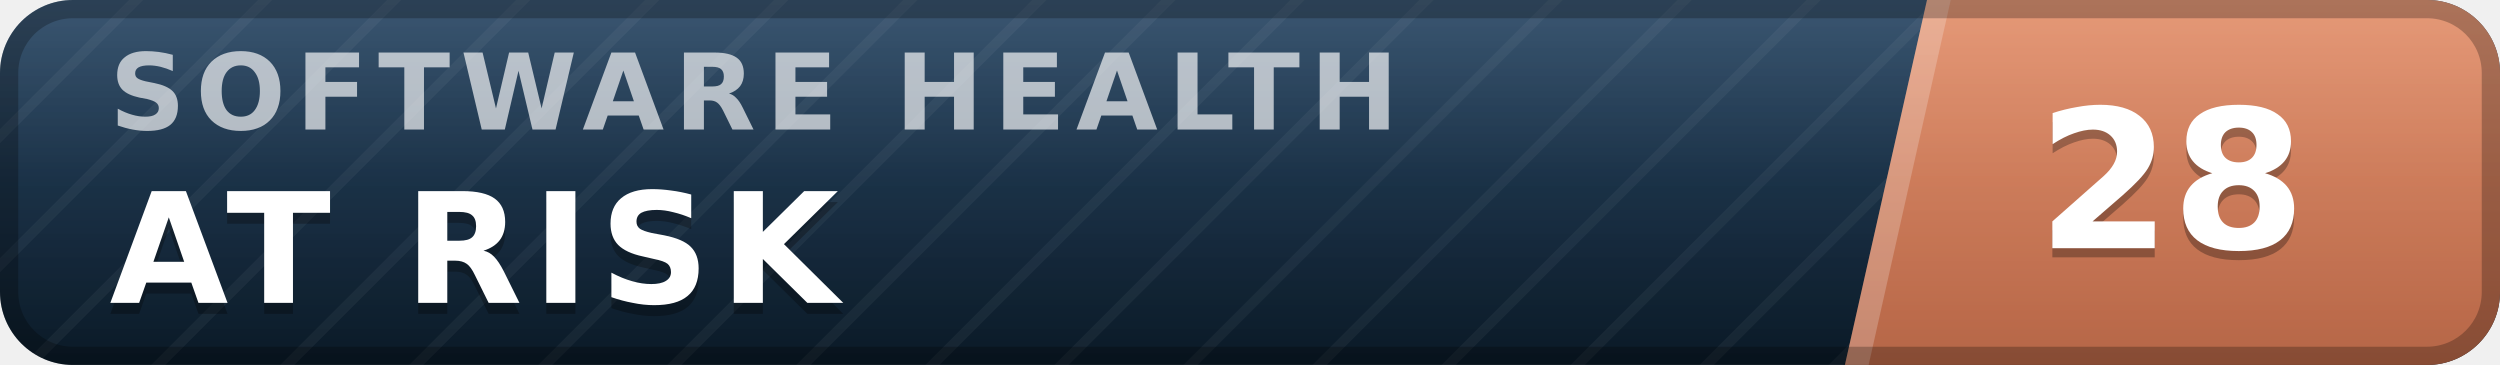
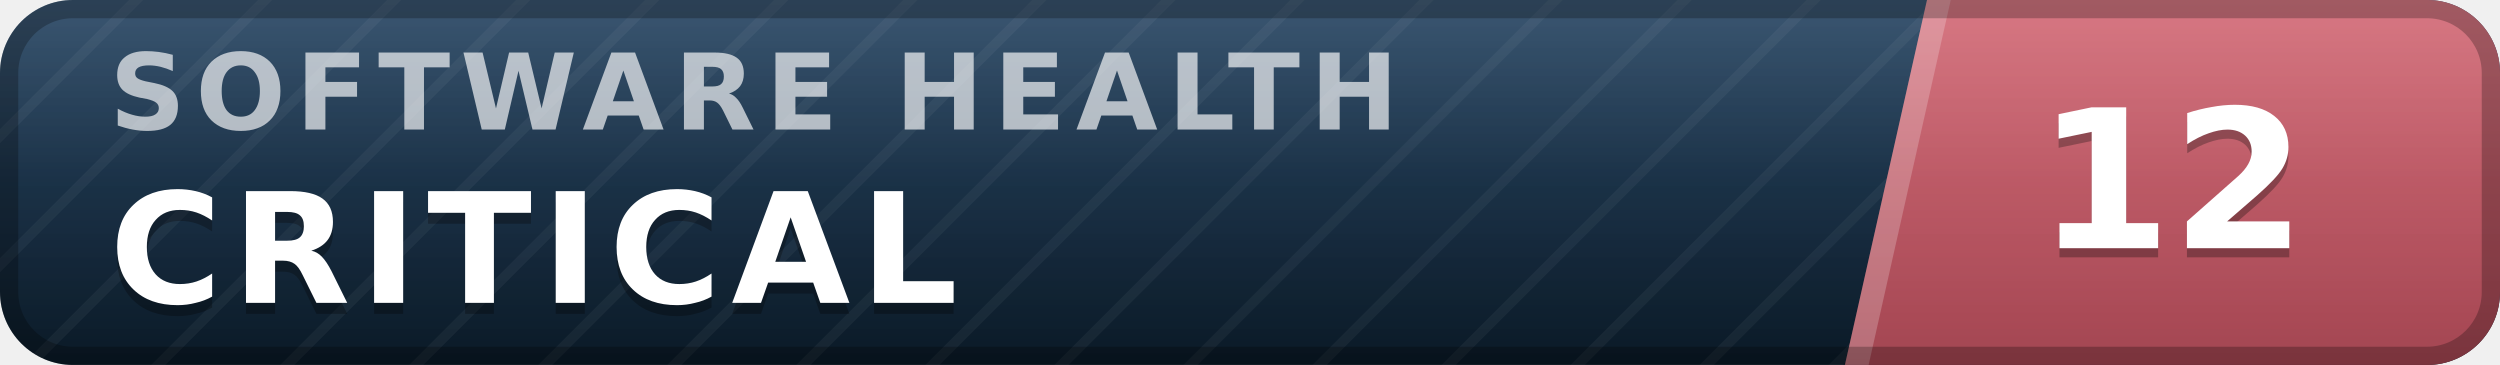
- <svg xmlns="http://www.w3.org/2000/svg" width="137" height="20" viewBox="0 0 137 20" role="img" aria-label="inspect.software software health index 28 of 100, at risk" font-family="Verdana,DejaVu Sans,Geneva,sans-serif">
+ <svg xmlns="http://www.w3.org/2000/svg" width="137" height="20" viewBox="0 0 137 20" role="img" aria-label="inspect.software software health index 12 of 100, critical" font-family="Verdana,DejaVu Sans,Geneva,sans-serif">
  <defs>
    <linearGradient id="plate" x1="0" y1="0" x2="0" y2="1">
      <stop offset="0" stop-color="#1d3d5c" />
      <stop offset="1" stop-color="#0a1926" />
    </linearGradient>
    <linearGradient id="endplate" x1="0" y1="0" x2="0" y2="1">
-       <stop offset="0" stop-color="#e18a64" />
-       <stop offset="1" stop-color="#b56546" />
+       <stop offset="0" stop-color="#d16471" />
+       <stop offset="1" stop-color="#a34551" />
    </linearGradient>
    <linearGradient id="gloss" x1="0" y1="0" x2="0" y2="1">
      <stop offset="0" stop-color="#fff" stop-opacity=".13" />
      <stop offset=".5" stop-color="#fff" stop-opacity=".03" />
      <stop offset="1" stop-color="#fff" stop-opacity="0" />
    </linearGradient>
    <pattern id="guilloche" width="5" height="5" patternUnits="userSpaceOnUse" patternTransform="rotate(45)">
      <line x1="0" y1="0" x2="0" y2="5" stroke="#fff" stroke-opacity=".045" stroke-width="1.1" />
    </pattern>
    <clipPath id="rounded">
      <rect width="137" height="20" rx="4" />
    </clipPath>
  </defs>
  <g clip-path="url(#rounded)">
    <rect width="137" height="20" fill="url(#plate)" />
    <rect width="137" height="20" fill="url(#guilloche)" />
    <polygon points="105.6,0 137,0 137,20 101.1,20" fill="url(#endplate)" />
    <polygon points="105.6,0 106.9,0 102.4,20 101.1,20" fill="#fff" fill-opacity=".22" />
    <text x="6.0" y="7.1" font-size="5.8" letter-spacing="0.55" fill="#fff" fill-opacity=".66" font-weight="bold" textLength="76.3" lengthAdjust="spacing">SOFTWARE HEALTH</text>
-     <text x="6.0" y="17.2" font-size="8.4" fill="#000" fill-opacity=".3" font-weight="bold" letter-spacing="0.55" textLength="43.3" lengthAdjust="spacing">AT RISK</text>
-     <text x="6.0" y="16.6" font-size="8.4" fill="#fff" font-weight="bold" letter-spacing="0.55" textLength="43.3" lengthAdjust="spacing">AT RISK</text>
-     <text x="119.0" y="14.1" font-size="10.6" fill="#000" fill-opacity=".3" font-weight="bold" text-anchor="middle">28</text>
-     <text x="119.0" y="13.6" font-size="10.6" fill="#fff" font-weight="bold" text-anchor="middle">28</text>
+     <text x="6.0" y="17.2" font-size="8.4" fill="#000" fill-opacity=".3" font-weight="bold" letter-spacing="0.55" textLength="50.4" lengthAdjust="spacing">CRITICAL</text>
+     <text x="6.0" y="16.6" font-size="8.4" fill="#fff" font-weight="bold" letter-spacing="0.55" textLength="50.4" lengthAdjust="spacing">CRITICAL</text>
+     <text x="119.0" y="14.1" font-size="10.6" fill="#000" fill-opacity=".3" font-weight="bold" text-anchor="middle">12</text>
+     <text x="119.0" y="13.6" font-size="10.6" fill="#fff" font-weight="bold" text-anchor="middle">12</text>
    <rect width="137" height="20" fill="url(#gloss)" />
  </g>
  <rect x=".5" y=".5" width="136" height="19" rx="3.5" fill="none" stroke="#000" stroke-opacity=".25" />
</svg>
